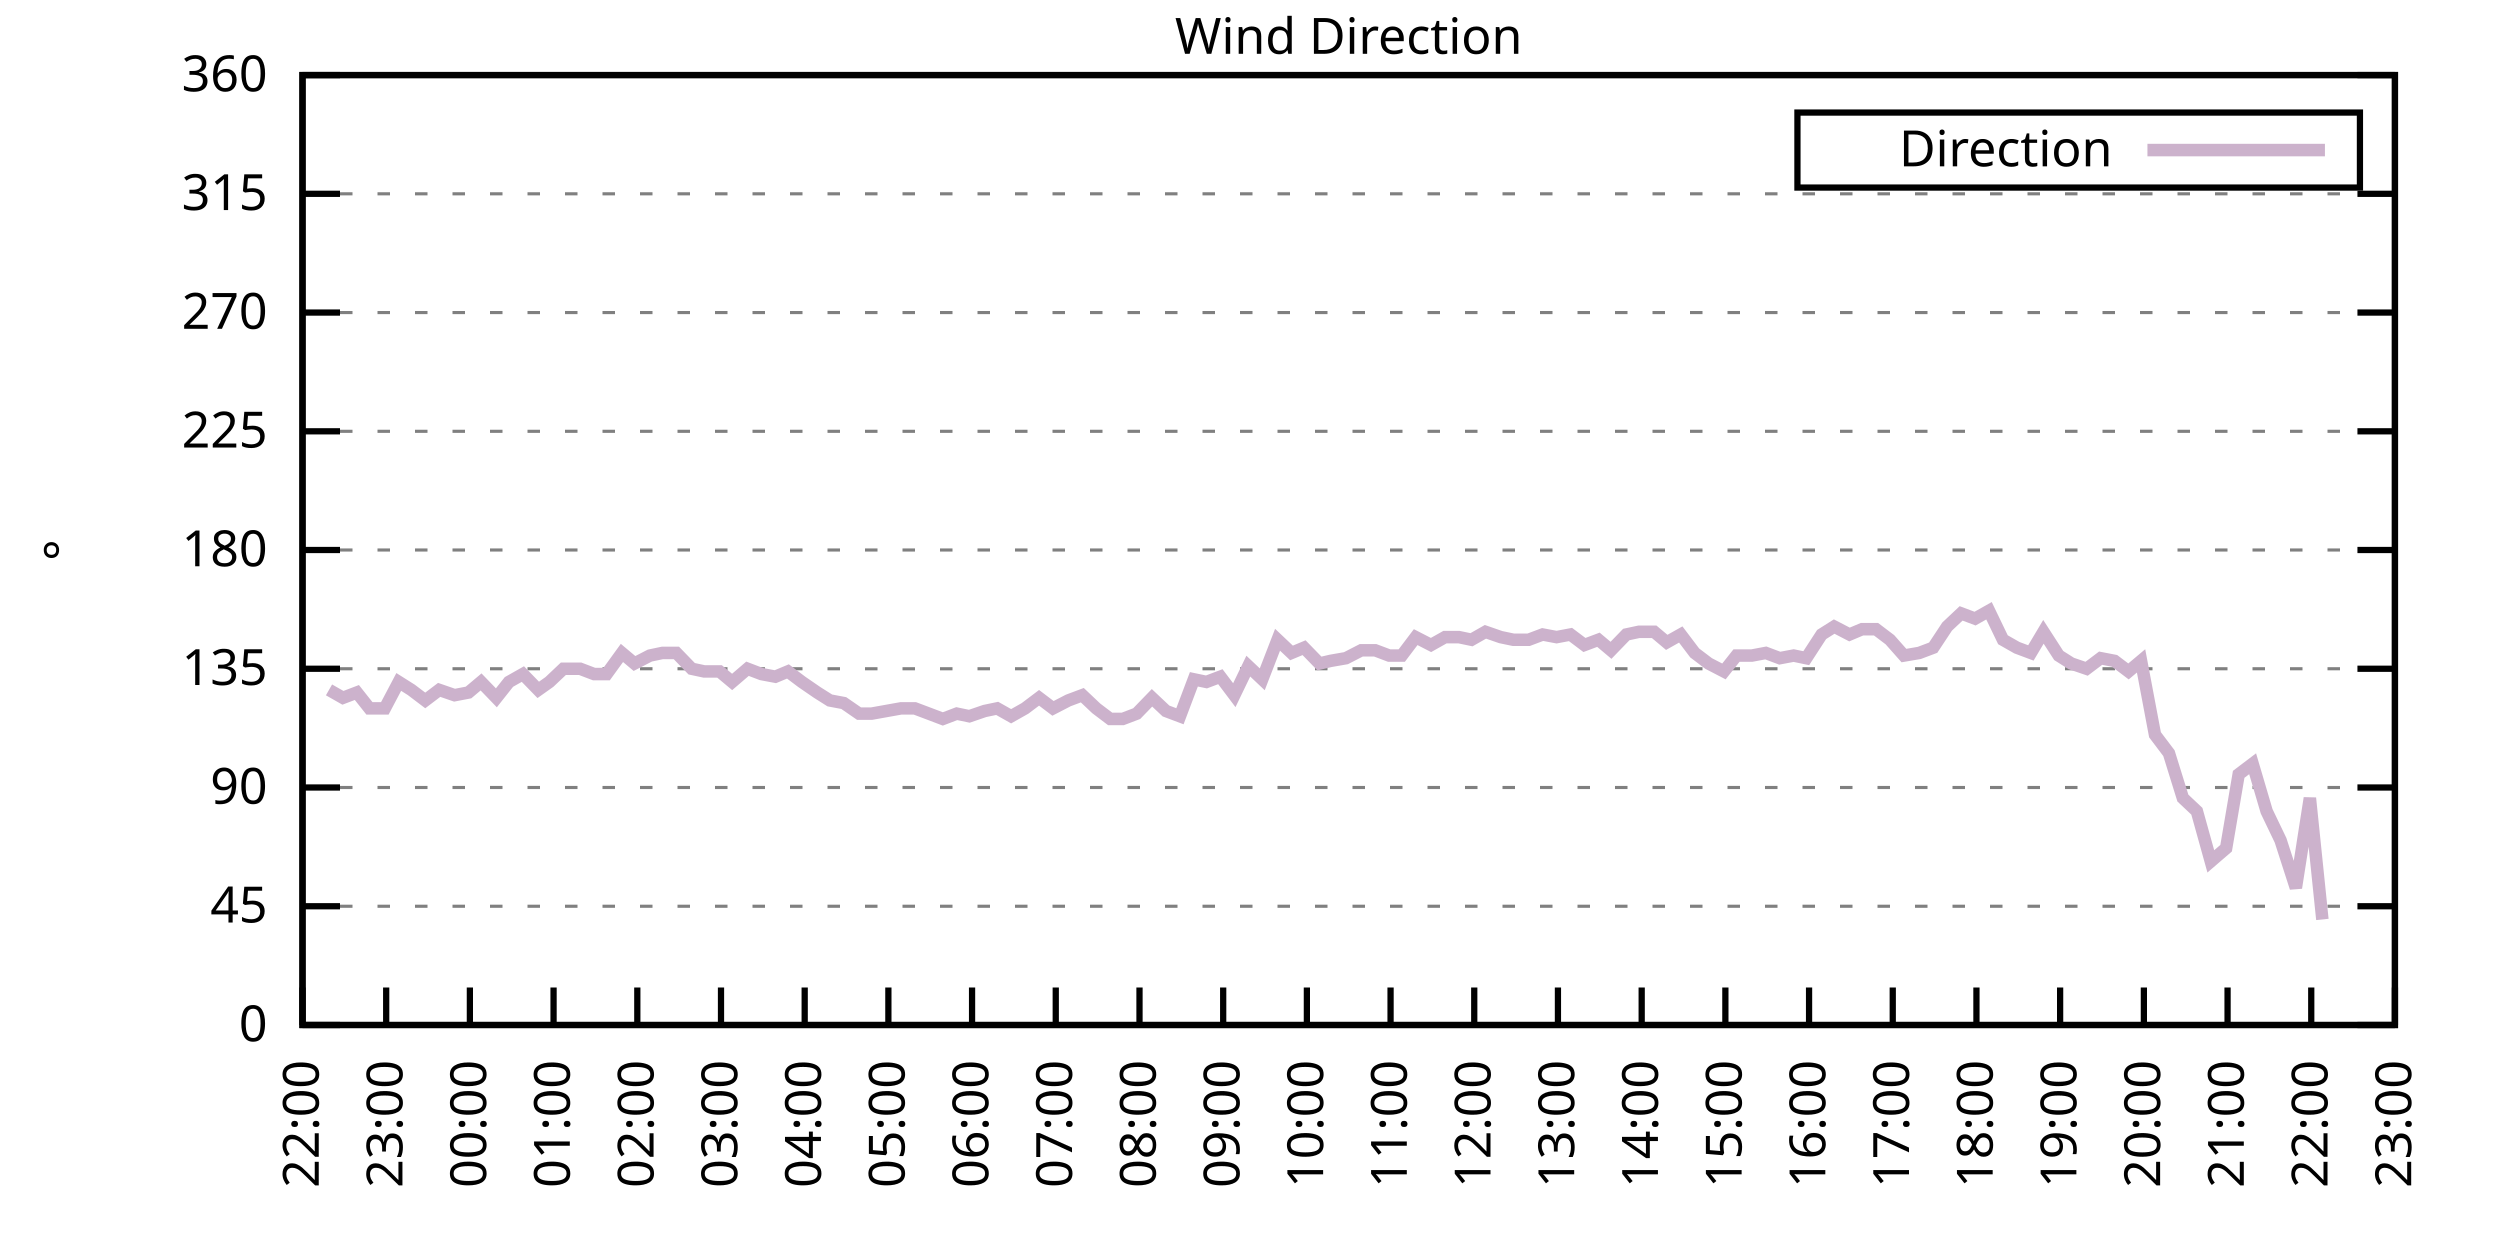
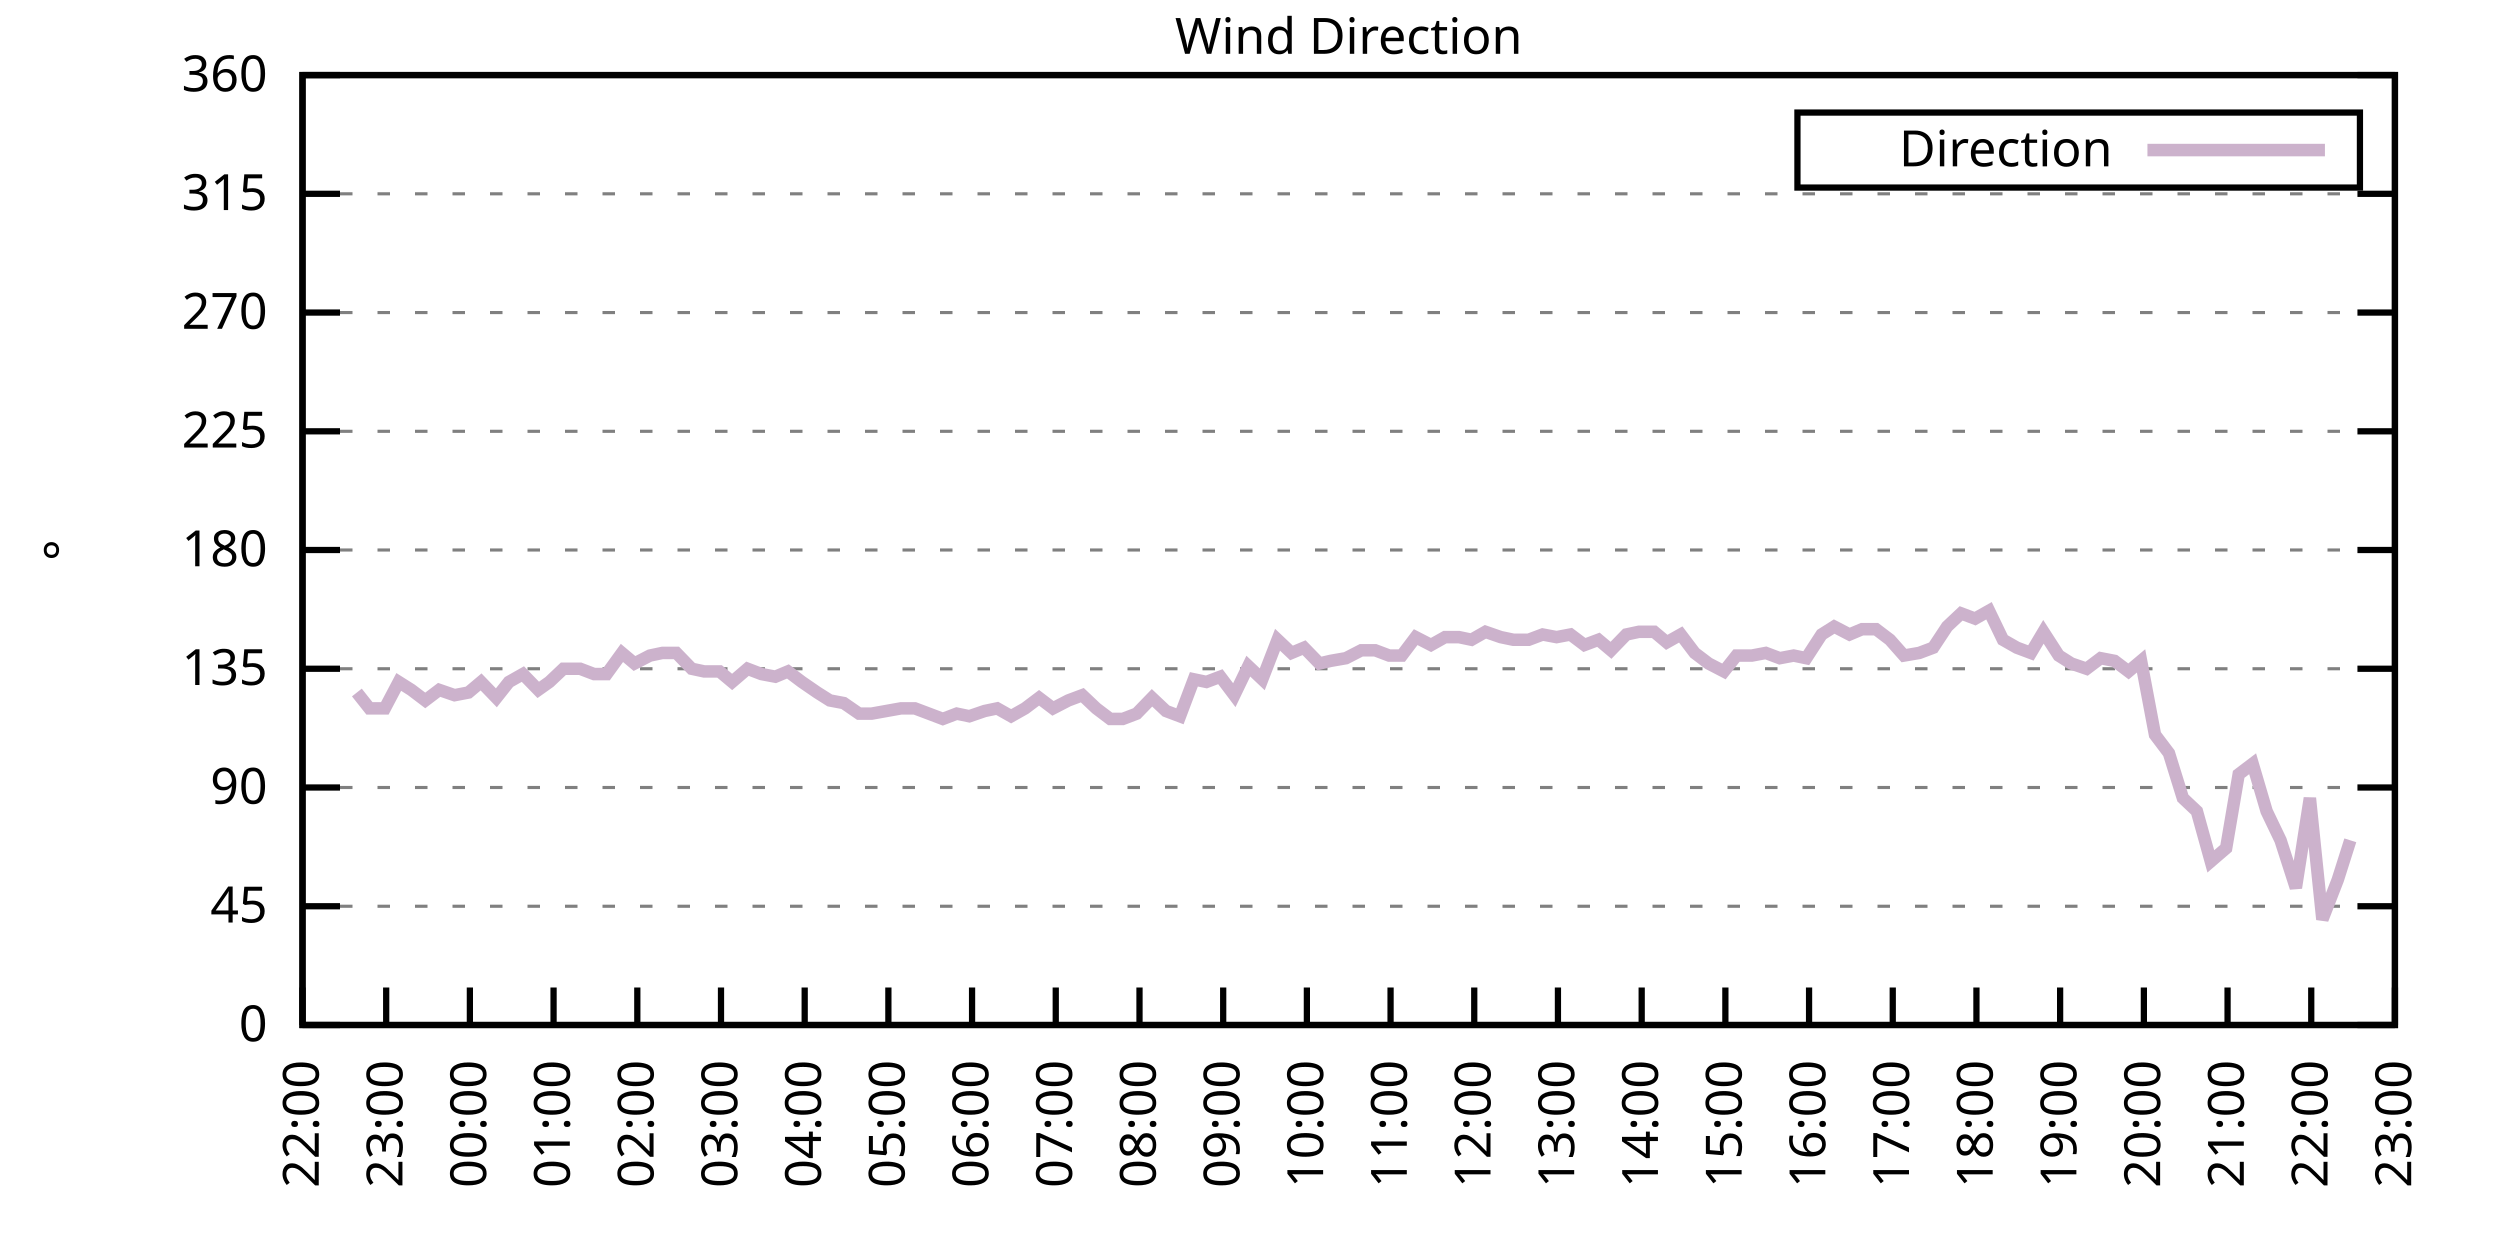
<svg xmlns="http://www.w3.org/2000/svg" xmlns:xlink="http://www.w3.org/1999/xlink" width="400" height="200" viewBox="0 0 400 200">
  <g id="gnuplot_canvas">
    <rect x="0" y="0" width="400" height="200" fill="none" />
    <defs>
      <circle id="gpDot" r="0.5" stroke-width="0.5" stroke="currentColor" />
      <path id="gpPt0" stroke-width="0.333" stroke="currentColor" d="M-1,0 h2 M0,-1 v2" />
      <path id="gpPt1" stroke-width="0.333" stroke="currentColor" d="M-1,-1 L1,1 M1,-1 L-1,1" />
      <path id="gpPt2" stroke-width="0.333" stroke="currentColor" d="M-1,0 L1,0 M0,-1 L0,1 M-1,-1 L1,1 M-1,1 L1,-1" />
      <rect id="gpPt3" stroke-width="0.333" stroke="currentColor" x="-1" y="-1" width="2" height="2" />
      <rect id="gpPt4" stroke-width="0.333" stroke="currentColor" fill="currentColor" x="-1" y="-1" width="2" height="2" />
      <circle id="gpPt5" stroke-width="0.333" stroke="currentColor" cx="0" cy="0" r="1" />
      <use xlink:href="#gpPt5" id="gpPt6" fill="currentColor" stroke="none" />
      <path id="gpPt7" stroke-width="0.333" stroke="currentColor" d="M0,-1.33 L-1.33,0.67 L1.33,0.67 z" />
      <use xlink:href="#gpPt7" id="gpPt8" fill="currentColor" stroke="none" />
      <use xlink:href="#gpPt7" id="gpPt9" stroke="currentColor" transform="rotate(180)" />
      <use xlink:href="#gpPt9" id="gpPt10" fill="currentColor" stroke="none" />
      <use xlink:href="#gpPt3" id="gpPt11" stroke="currentColor" transform="rotate(45)" />
      <use xlink:href="#gpPt11" id="gpPt12" fill="currentColor" stroke="none" />
      <path id="gpPt13" stroke-width="0.333" stroke="currentColor" d="M0,1.330 L1.265,0.411 L0.782,-1.067 L-0.782,-1.076 L-1.265,0.411 z" />
      <use xlink:href="#gpPt13" id="gpPt14" fill="currentColor" stroke="none" />
      <filter id="textbox" filterUnits="objectBoundingBox" x="0" y="0" height="1" width="1">
        <feFlood flood-color="white" flood-opacity="1" result="bgnd" />
        <feComposite in="SourceGraphic" in2="bgnd" operator="atop" />
      </filter>
      <filter id="greybox" filterUnits="objectBoundingBox" x="0" y="0" height="1" width="1">
        <feFlood flood-color="lightgrey" flood-opacity="1" result="grey" />
        <feComposite in="SourceGraphic" in2="grey" operator="atop" />
      </filter>
    </defs>
    <g fill="none" color="white" stroke="currentColor" stroke-width="1.00" stroke-linecap="butt" stroke-linejoin="miter">
</g>
    <g fill="none" color="black" stroke="currentColor" stroke-width="1.00" stroke-linecap="butt" stroke-linejoin="miter">
      <g stroke="none" shape-rendering="crispEdges">
        <polygon fill="rgb(255, 255, 255)" points="48.40,164.00 383.18,164.00 383.18,12.02 48.40,12.02 " />
      </g>
    </g>
    <g fill="none" color="black" stroke="currentColor" stroke-width="1.00" stroke-linecap="butt" stroke-linejoin="miter">
</g>
    <g fill="none" color="black" stroke="black" stroke-width="0.50" stroke-linecap="butt" stroke-linejoin="miter">
</g>
    <g fill="none" color="gray" stroke="currentColor" stroke-width="0.50" stroke-linecap="butt" stroke-linejoin="miter">
      <path stroke="gray" stroke-dasharray="2,4" class="gridline" d="M48.40,164.00 L383.19,164.00  " />
    </g>
    <g fill="none" color="gray" stroke="gray" stroke-width="1.00" stroke-linecap="butt" stroke-linejoin="miter">
</g>
    <g fill="none" color="black" stroke="currentColor" stroke-width="1.00" stroke-linecap="butt" stroke-linejoin="miter">
      <path stroke="black" d="M48.40,164.00 L54.40,164.00 M383.19,164.00 L377.19,164.00  " />
      <g transform="translate(42.80,166.60)" stroke="none" fill="black" font-family="Sans" font-size="8.00" text-anchor="end">
        <text>
          <tspan font-family="Sans"> 0</tspan>
        </text>
      </g>
    </g>
    <g fill="none" color="black" stroke="currentColor" stroke-width="1.00" stroke-linecap="butt" stroke-linejoin="miter">
</g>
    <g fill="none" color="black" stroke="black" stroke-width="0.50" stroke-linecap="butt" stroke-linejoin="miter">
</g>
    <g fill="none" color="gray" stroke="currentColor" stroke-width="0.50" stroke-linecap="butt" stroke-linejoin="miter">
      <path stroke="gray" stroke-dasharray="2,4" class="gridline" d="M48.40,145.00 L383.19,145.00  " />
    </g>
    <g fill="none" color="gray" stroke="gray" stroke-width="1.00" stroke-linecap="butt" stroke-linejoin="miter">
</g>
    <g fill="none" color="black" stroke="currentColor" stroke-width="1.00" stroke-linecap="butt" stroke-linejoin="miter">
      <path stroke="black" d="M48.40,145.00 L54.40,145.00 M383.19,145.00 L377.19,145.00  " />
      <g transform="translate(42.80,147.60)" stroke="none" fill="black" font-family="Sans" font-size="8.00" text-anchor="end">
        <text>
          <tspan font-family="Sans"> 45</tspan>
        </text>
      </g>
    </g>
    <g fill="none" color="black" stroke="currentColor" stroke-width="1.00" stroke-linecap="butt" stroke-linejoin="miter">
</g>
    <g fill="none" color="black" stroke="black" stroke-width="0.50" stroke-linecap="butt" stroke-linejoin="miter">
</g>
    <g fill="none" color="gray" stroke="currentColor" stroke-width="0.50" stroke-linecap="butt" stroke-linejoin="miter">
      <path stroke="gray" stroke-dasharray="2,4" class="gridline" d="M48.40,126.00 L383.19,126.00  " />
    </g>
    <g fill="none" color="gray" stroke="gray" stroke-width="1.00" stroke-linecap="butt" stroke-linejoin="miter">
</g>
    <g fill="none" color="black" stroke="currentColor" stroke-width="1.00" stroke-linecap="butt" stroke-linejoin="miter">
      <path stroke="black" d="M48.40,126.00 L54.40,126.00 M383.19,126.00 L377.19,126.00  " />
      <g transform="translate(42.80,128.60)" stroke="none" fill="black" font-family="Sans" font-size="8.00" text-anchor="end">
        <text>
          <tspan font-family="Sans"> 90</tspan>
        </text>
      </g>
    </g>
    <g fill="none" color="black" stroke="currentColor" stroke-width="1.00" stroke-linecap="butt" stroke-linejoin="miter">
</g>
    <g fill="none" color="black" stroke="black" stroke-width="0.50" stroke-linecap="butt" stroke-linejoin="miter">
</g>
    <g fill="none" color="gray" stroke="currentColor" stroke-width="0.50" stroke-linecap="butt" stroke-linejoin="miter">
      <path stroke="gray" stroke-dasharray="2,4" class="gridline" d="M48.40,107.00 L383.19,107.00  " />
    </g>
    <g fill="none" color="gray" stroke="gray" stroke-width="1.00" stroke-linecap="butt" stroke-linejoin="miter">
</g>
    <g fill="none" color="black" stroke="currentColor" stroke-width="1.00" stroke-linecap="butt" stroke-linejoin="miter">
      <path stroke="black" d="M48.40,107.00 L54.40,107.00 M383.19,107.00 L377.19,107.00  " />
      <g transform="translate(42.80,109.60)" stroke="none" fill="black" font-family="Sans" font-size="8.00" text-anchor="end">
        <text>
          <tspan font-family="Sans"> 135</tspan>
        </text>
      </g>
    </g>
    <g fill="none" color="black" stroke="currentColor" stroke-width="1.00" stroke-linecap="butt" stroke-linejoin="miter">
</g>
    <g fill="none" color="black" stroke="black" stroke-width="0.50" stroke-linecap="butt" stroke-linejoin="miter">
</g>
    <g fill="none" color="gray" stroke="currentColor" stroke-width="0.50" stroke-linecap="butt" stroke-linejoin="miter">
      <path stroke="gray" stroke-dasharray="2,4" class="gridline" d="M48.40,88.00 L383.19,88.00  " />
    </g>
    <g fill="none" color="gray" stroke="gray" stroke-width="1.00" stroke-linecap="butt" stroke-linejoin="miter">
</g>
    <g fill="none" color="black" stroke="currentColor" stroke-width="1.00" stroke-linecap="butt" stroke-linejoin="miter">
      <path stroke="black" d="M48.40,88.00 L54.40,88.00 M383.19,88.00 L377.19,88.00  " />
      <g transform="translate(42.80,90.60)" stroke="none" fill="black" font-family="Sans" font-size="8.00" text-anchor="end">
        <text>
          <tspan font-family="Sans"> 180</tspan>
        </text>
      </g>
    </g>
    <g fill="none" color="black" stroke="currentColor" stroke-width="1.00" stroke-linecap="butt" stroke-linejoin="miter">
</g>
    <g fill="none" color="black" stroke="black" stroke-width="0.50" stroke-linecap="butt" stroke-linejoin="miter">
</g>
    <g fill="none" color="gray" stroke="currentColor" stroke-width="0.50" stroke-linecap="butt" stroke-linejoin="miter">
      <path stroke="gray" stroke-dasharray="2,4" class="gridline" d="M48.40,69.01 L383.19,69.01  " />
    </g>
    <g fill="none" color="gray" stroke="gray" stroke-width="1.00" stroke-linecap="butt" stroke-linejoin="miter">
</g>
    <g fill="none" color="black" stroke="currentColor" stroke-width="1.00" stroke-linecap="butt" stroke-linejoin="miter">
      <path stroke="black" d="M48.40,69.01 L54.40,69.01 M383.19,69.01 L377.19,69.01  " />
      <g transform="translate(42.80,71.61)" stroke="none" fill="black" font-family="Sans" font-size="8.00" text-anchor="end">
        <text>
          <tspan font-family="Sans"> 225</tspan>
        </text>
      </g>
    </g>
    <g fill="none" color="black" stroke="currentColor" stroke-width="1.00" stroke-linecap="butt" stroke-linejoin="miter">
</g>
    <g fill="none" color="black" stroke="black" stroke-width="0.50" stroke-linecap="butt" stroke-linejoin="miter">
</g>
    <g fill="none" color="gray" stroke="currentColor" stroke-width="0.50" stroke-linecap="butt" stroke-linejoin="miter">
      <path stroke="gray" stroke-dasharray="2,4" class="gridline" d="M48.40,50.01 L383.19,50.01  " />
    </g>
    <g fill="none" color="gray" stroke="gray" stroke-width="1.00" stroke-linecap="butt" stroke-linejoin="miter">
</g>
    <g fill="none" color="black" stroke="currentColor" stroke-width="1.00" stroke-linecap="butt" stroke-linejoin="miter">
      <path stroke="black" d="M48.40,50.01 L54.40,50.01 M383.19,50.01 L377.19,50.01  " />
      <g transform="translate(42.80,52.61)" stroke="none" fill="black" font-family="Sans" font-size="8.00" text-anchor="end">
        <text>
          <tspan font-family="Sans"> 270</tspan>
        </text>
      </g>
    </g>
    <g fill="none" color="black" stroke="currentColor" stroke-width="1.00" stroke-linecap="butt" stroke-linejoin="miter">
</g>
    <g fill="none" color="black" stroke="black" stroke-width="0.50" stroke-linecap="butt" stroke-linejoin="miter">
</g>
    <g fill="none" color="gray" stroke="currentColor" stroke-width="0.50" stroke-linecap="butt" stroke-linejoin="miter">
      <path stroke="gray" stroke-dasharray="2,4" class="gridline" d="M48.40,31.01 L383.19,31.01  " />
    </g>
    <g fill="none" color="gray" stroke="gray" stroke-width="1.00" stroke-linecap="butt" stroke-linejoin="miter">
</g>
    <g fill="none" color="black" stroke="currentColor" stroke-width="1.00" stroke-linecap="butt" stroke-linejoin="miter">
      <path stroke="black" d="M48.40,31.01 L54.40,31.01 M383.19,31.01 L377.19,31.01  " />
      <g transform="translate(42.80,33.61)" stroke="none" fill="black" font-family="Sans" font-size="8.00" text-anchor="end">
        <text>
          <tspan font-family="Sans"> 315</tspan>
        </text>
      </g>
    </g>
    <g fill="none" color="black" stroke="currentColor" stroke-width="1.00" stroke-linecap="butt" stroke-linejoin="miter">
</g>
    <g fill="none" color="black" stroke="black" stroke-width="0.50" stroke-linecap="butt" stroke-linejoin="miter">
</g>
    <g fill="none" color="gray" stroke="currentColor" stroke-width="0.50" stroke-linecap="butt" stroke-linejoin="miter">
      <path stroke="gray" stroke-dasharray="2,4" class="gridline" d="M48.40,12.01 L383.19,12.01  " />
    </g>
    <g fill="none" color="gray" stroke="gray" stroke-width="1.00" stroke-linecap="butt" stroke-linejoin="miter">
</g>
    <g fill="none" color="black" stroke="currentColor" stroke-width="1.00" stroke-linecap="butt" stroke-linejoin="miter">
      <path stroke="black" d="M48.40,12.01 L54.40,12.01 M383.19,12.01 L377.19,12.01  " />
      <g transform="translate(42.80,14.61)" stroke="none" fill="black" font-family="Sans" font-size="8.00" text-anchor="end">
        <text>
          <tspan font-family="Sans"> 360</tspan>
        </text>
      </g>
    </g>
    <g fill="none" color="black" stroke="currentColor" stroke-width="1.00" stroke-linecap="butt" stroke-linejoin="miter">
      <path stroke="black" d="M48.40,164.00 L48.40,158.00  " />
      <g transform="translate(51.00,169.60) rotate(270.00)" stroke="none" fill="black" font-family="Sans" font-size="8.00" text-anchor="end">
        <text>
          <tspan font-family="Sans">22:00</tspan>
        </text>
      </g>
    </g>
    <g fill="none" color="black" stroke="currentColor" stroke-width="1.00" stroke-linecap="butt" stroke-linejoin="miter">
      <path stroke="black" d="M61.79,164.00 L61.79,158.00  " />
      <g transform="translate(64.39,169.60) rotate(270.00)" stroke="none" fill="black" font-family="Sans" font-size="8.00" text-anchor="end">
        <text>
          <tspan font-family="Sans">23:00</tspan>
        </text>
      </g>
    </g>
    <g fill="none" color="black" stroke="currentColor" stroke-width="1.00" stroke-linecap="butt" stroke-linejoin="miter">
      <path stroke="black" d="M75.18,164.00 L75.18,158.00  " />
      <g transform="translate(77.78,169.60) rotate(270.00)" stroke="none" fill="black" font-family="Sans" font-size="8.00" text-anchor="end">
        <text>
          <tspan font-family="Sans">00:00</tspan>
        </text>
      </g>
    </g>
    <g fill="none" color="black" stroke="currentColor" stroke-width="1.00" stroke-linecap="butt" stroke-linejoin="miter">
      <path stroke="black" d="M88.57,164.00 L88.57,158.00  " />
      <g transform="translate(91.17,169.60) rotate(270.00)" stroke="none" fill="black" font-family="Sans" font-size="8.00" text-anchor="end">
        <text>
          <tspan font-family="Sans">01:00</tspan>
        </text>
      </g>
    </g>
    <g fill="none" color="black" stroke="currentColor" stroke-width="1.00" stroke-linecap="butt" stroke-linejoin="miter">
      <path stroke="black" d="M101.97,164.00 L101.97,158.00  " />
      <g transform="translate(104.57,169.60) rotate(270.00)" stroke="none" fill="black" font-family="Sans" font-size="8.00" text-anchor="end">
        <text>
          <tspan font-family="Sans">02:00</tspan>
        </text>
      </g>
    </g>
    <g fill="none" color="black" stroke="currentColor" stroke-width="1.00" stroke-linecap="butt" stroke-linejoin="miter">
      <path stroke="black" d="M115.36,164.00 L115.36,158.00  " />
      <g transform="translate(117.96,169.60) rotate(270.00)" stroke="none" fill="black" font-family="Sans" font-size="8.00" text-anchor="end">
        <text>
          <tspan font-family="Sans">03:00</tspan>
        </text>
      </g>
    </g>
    <g fill="none" color="black" stroke="currentColor" stroke-width="1.00" stroke-linecap="butt" stroke-linejoin="miter">
      <path stroke="black" d="M128.75,164.00 L128.75,158.00  " />
      <g transform="translate(131.35,169.60) rotate(270.00)" stroke="none" fill="black" font-family="Sans" font-size="8.00" text-anchor="end">
        <text>
          <tspan font-family="Sans">04:00</tspan>
        </text>
      </g>
    </g>
    <g fill="none" color="black" stroke="currentColor" stroke-width="1.00" stroke-linecap="butt" stroke-linejoin="miter">
      <path stroke="black" d="M142.14,164.00 L142.14,158.00  " />
      <g transform="translate(144.74,169.60) rotate(270.00)" stroke="none" fill="black" font-family="Sans" font-size="8.00" text-anchor="end">
        <text>
          <tspan font-family="Sans">05:00</tspan>
        </text>
      </g>
    </g>
    <g fill="none" color="black" stroke="currentColor" stroke-width="1.00" stroke-linecap="butt" stroke-linejoin="miter">
      <path stroke="black" d="M155.53,164.00 L155.53,158.00  " />
      <g transform="translate(158.13,169.60) rotate(270.00)" stroke="none" fill="black" font-family="Sans" font-size="8.00" text-anchor="end">
        <text>
          <tspan font-family="Sans">06:00</tspan>
        </text>
      </g>
    </g>
    <g fill="none" color="black" stroke="currentColor" stroke-width="1.00" stroke-linecap="butt" stroke-linejoin="miter">
      <path stroke="black" d="M168.92,164.00 L168.92,158.00  " />
      <g transform="translate(171.52,169.60) rotate(270.00)" stroke="none" fill="black" font-family="Sans" font-size="8.00" text-anchor="end">
        <text>
          <tspan font-family="Sans">07:00</tspan>
        </text>
      </g>
    </g>
    <g fill="none" color="black" stroke="currentColor" stroke-width="1.00" stroke-linecap="butt" stroke-linejoin="miter">
      <path stroke="black" d="M182.32,164.00 L182.32,158.00  " />
      <g transform="translate(184.92,169.60) rotate(270.00)" stroke="none" fill="black" font-family="Sans" font-size="8.00" text-anchor="end">
        <text>
          <tspan font-family="Sans">08:00</tspan>
        </text>
      </g>
    </g>
    <g fill="none" color="black" stroke="currentColor" stroke-width="1.00" stroke-linecap="butt" stroke-linejoin="miter">
      <path stroke="black" d="M195.71,164.00 L195.71,158.00  " />
      <g transform="translate(198.31,169.60) rotate(270.00)" stroke="none" fill="black" font-family="Sans" font-size="8.00" text-anchor="end">
        <text>
          <tspan font-family="Sans">09:00</tspan>
        </text>
      </g>
    </g>
    <g fill="none" color="black" stroke="currentColor" stroke-width="1.00" stroke-linecap="butt" stroke-linejoin="miter">
      <path stroke="black" d="M209.10,164.00 L209.10,158.00  " />
      <g transform="translate(211.70,169.60) rotate(270.00)" stroke="none" fill="black" font-family="Sans" font-size="8.00" text-anchor="end">
        <text>
          <tspan font-family="Sans">10:00</tspan>
        </text>
      </g>
    </g>
    <g fill="none" color="black" stroke="currentColor" stroke-width="1.00" stroke-linecap="butt" stroke-linejoin="miter">
      <path stroke="black" d="M222.49,164.00 L222.49,158.00  " />
      <g transform="translate(225.09,169.60) rotate(270.00)" stroke="none" fill="black" font-family="Sans" font-size="8.00" text-anchor="end">
        <text>
          <tspan font-family="Sans">11:00</tspan>
        </text>
      </g>
    </g>
    <g fill="none" color="black" stroke="currentColor" stroke-width="1.00" stroke-linecap="butt" stroke-linejoin="miter">
      <path stroke="black" d="M235.88,164.00 L235.88,158.00  " />
      <g transform="translate(238.48,169.60) rotate(270.00)" stroke="none" fill="black" font-family="Sans" font-size="8.00" text-anchor="end">
        <text>
          <tspan font-family="Sans">12:00</tspan>
        </text>
      </g>
    </g>
    <g fill="none" color="black" stroke="currentColor" stroke-width="1.00" stroke-linecap="butt" stroke-linejoin="miter">
      <path stroke="black" d="M249.27,164.00 L249.27,158.00  " />
      <g transform="translate(251.87,169.60) rotate(270.00)" stroke="none" fill="black" font-family="Sans" font-size="8.00" text-anchor="end">
        <text>
          <tspan font-family="Sans">13:00</tspan>
        </text>
      </g>
    </g>
    <g fill="none" color="black" stroke="currentColor" stroke-width="1.00" stroke-linecap="butt" stroke-linejoin="miter">
      <path stroke="black" d="M262.67,164.00 L262.67,158.00  " />
      <g transform="translate(265.27,169.60) rotate(270.00)" stroke="none" fill="black" font-family="Sans" font-size="8.00" text-anchor="end">
        <text>
          <tspan font-family="Sans">14:00</tspan>
        </text>
      </g>
    </g>
    <g fill="none" color="black" stroke="currentColor" stroke-width="1.00" stroke-linecap="butt" stroke-linejoin="miter">
      <path stroke="black" d="M276.06,164.00 L276.06,158.00  " />
      <g transform="translate(278.66,169.60) rotate(270.00)" stroke="none" fill="black" font-family="Sans" font-size="8.00" text-anchor="end">
        <text>
          <tspan font-family="Sans">15:00</tspan>
        </text>
      </g>
    </g>
    <g fill="none" color="black" stroke="currentColor" stroke-width="1.00" stroke-linecap="butt" stroke-linejoin="miter">
      <path stroke="black" d="M289.45,164.00 L289.45,158.00  " />
      <g transform="translate(292.05,169.60) rotate(270.00)" stroke="none" fill="black" font-family="Sans" font-size="8.00" text-anchor="end">
        <text>
          <tspan font-family="Sans">16:00</tspan>
        </text>
      </g>
    </g>
    <g fill="none" color="black" stroke="currentColor" stroke-width="1.00" stroke-linecap="butt" stroke-linejoin="miter">
      <path stroke="black" d="M302.84,164.00 L302.84,158.00  " />
      <g transform="translate(305.44,169.60) rotate(270.00)" stroke="none" fill="black" font-family="Sans" font-size="8.00" text-anchor="end">
        <text>
          <tspan font-family="Sans">17:00</tspan>
        </text>
      </g>
    </g>
    <g fill="none" color="black" stroke="currentColor" stroke-width="1.00" stroke-linecap="butt" stroke-linejoin="miter">
      <path stroke="black" d="M316.23,164.00 L316.23,158.00  " />
      <g transform="translate(318.83,169.60) rotate(270.00)" stroke="none" fill="black" font-family="Sans" font-size="8.00" text-anchor="end">
        <text>
          <tspan font-family="Sans">18:00</tspan>
        </text>
      </g>
    </g>
    <g fill="none" color="black" stroke="currentColor" stroke-width="1.00" stroke-linecap="butt" stroke-linejoin="miter">
      <path stroke="black" d="M329.62,164.00 L329.62,158.00  " />
      <g transform="translate(332.22,169.60) rotate(270.00)" stroke="none" fill="black" font-family="Sans" font-size="8.00" text-anchor="end">
        <text>
          <tspan font-family="Sans">19:00</tspan>
        </text>
      </g>
    </g>
    <g fill="none" color="black" stroke="currentColor" stroke-width="1.00" stroke-linecap="butt" stroke-linejoin="miter">
      <path stroke="black" d="M343.02,164.00 L343.02,158.00  " />
      <g transform="translate(345.62,169.60) rotate(270.00)" stroke="none" fill="black" font-family="Sans" font-size="8.00" text-anchor="end">
        <text>
          <tspan font-family="Sans">20:00</tspan>
        </text>
      </g>
    </g>
    <g fill="none" color="black" stroke="currentColor" stroke-width="1.00" stroke-linecap="butt" stroke-linejoin="miter">
      <path stroke="black" d="M356.41,164.00 L356.41,158.00  " />
      <g transform="translate(359.01,169.60) rotate(270.00)" stroke="none" fill="black" font-family="Sans" font-size="8.00" text-anchor="end">
        <text>
          <tspan font-family="Sans">21:00</tspan>
        </text>
      </g>
    </g>
    <g fill="none" color="black" stroke="currentColor" stroke-width="1.00" stroke-linecap="butt" stroke-linejoin="miter">
      <path stroke="black" d="M369.80,164.00 L369.80,158.00  " />
      <g transform="translate(372.40,169.60) rotate(270.00)" stroke="none" fill="black" font-family="Sans" font-size="8.00" text-anchor="end">
        <text>
          <tspan font-family="Sans">22:00</tspan>
        </text>
      </g>
    </g>
    <g fill="none" color="black" stroke="currentColor" stroke-width="1.00" stroke-linecap="butt" stroke-linejoin="miter">
      <path stroke="black" d="M383.19,164.00 L383.19,158.00  " />
      <g transform="translate(385.79,169.60) rotate(270.00)" stroke="none" fill="black" font-family="Sans" font-size="8.00" text-anchor="end">
        <text>
          <tspan font-family="Sans">23:00</tspan>
        </text>
      </g>
    </g>
    <g fill="none" color="black" stroke="currentColor" stroke-width="1.00" stroke-linecap="butt" stroke-linejoin="miter">
</g>
    <g fill="none" color="black" stroke="currentColor" stroke-width="1.00" stroke-linecap="butt" stroke-linejoin="miter">
      <path stroke="black" d="M48.40,12.01 L48.40,164.00 L383.19,164.00 L383.19,12.01 L48.40,12.01 Z  " />
    </g>
    <g fill="none" color="black" stroke="currentColor" stroke-width="1.00" stroke-linecap="butt" stroke-linejoin="miter">
</g>
    <g fill="none" color="black" stroke="currentColor" stroke-width="1.00" stroke-linecap="butt" stroke-linejoin="miter">
      <path stroke="black" d="M287.59,30.01 L287.59,18.01 L377.59,18.01 L377.59,30.01 L287.59,30.01 Z  " />
    </g>
    <g id="Wind_direction_plot_1">
      <g fill="none" color="white" stroke="black" stroke-width="2.00" stroke-linecap="butt" stroke-linejoin="miter">
</g>
      <g fill="none" color="black" stroke="currentColor" stroke-width="2.00" stroke-linecap="butt" stroke-linejoin="miter">
        <g transform="translate(337.99,26.61)" stroke="none" fill="black" font-family="Sans" font-size="8.00" text-anchor="end">
          <text>
            <tspan font-family="Sans">Direction</tspan>
          </text>
        </g>
      </g>
      <g fill="none" color="black" stroke="currentColor" stroke-width="2.00" stroke-linecap="butt" stroke-linejoin="miter">
-         <path stroke="rgb(204, 178, 204)" d="M343.59,24.01 L371.99,24.01 M52.64,110.38 L54.87,111.65 L57.10,110.80 L59.11,113.34 L61.57,113.34 L63.80,109.11   L65.81,110.38 L68.04,112.07 L70.27,110.38 L72.73,111.23 L74.96,110.80 L76.97,109.11 L79.42,111.65 L81.43,109.11   L83.66,107.85 L86.12,110.38 L87.91,109.11 L90.14,107.00 L92.82,107.00 L95.05,107.85 L97.06,107.85 L99.51,104.47   L101.52,106.16 L103.98,104.89 L105.98,104.47 L108.22,104.47 L110.67,107.00 L112.68,107.43 L115.13,107.43 L117.14,109.11   L119.60,107.00 L121.83,107.85 L124.06,108.27 L126.07,107.43 L128.30,109.11 L130.76,110.80 L132.77,112.07 L135.00,112.49   L137.45,114.18 L139.46,114.18 L144.15,113.34 L146.38,113.34 L148.61,114.18 L150.85,115.03 L153.08,114.18 L155.09,114.60   L157.54,113.76 L159.55,113.34 L161.78,114.60 L164.01,113.34 L166.25,111.65 L168.48,113.34 L170.93,112.07 L173.17,111.23   L175.40,113.34 L177.63,115.03 L179.64,115.03 L181.87,114.18 L184.32,111.65 L186.56,113.76 L188.79,114.60 L191.02,108.69   L193.03,109.11 L195.26,108.27 L197.49,111.23 L199.73,106.58 L201.96,108.69 L204.41,102.36 L206.64,104.47 L208.65,103.63   L211.11,106.16 L212.89,105.74 L215.35,105.31 L217.80,104.05 L220.04,104.05 L222.27,104.89 L224.28,104.89 L226.51,101.94   L228.96,103.20 L231.20,101.94 L233.43,101.94 L235.44,102.36 L237.67,101.09 L240.12,101.94 L242.13,102.36 L244.59,102.36   L246.82,101.52 L249.05,101.94 L251.28,101.52 L253.51,103.20 L255.75,102.36 L257.76,104.05 L260.21,101.52 L262.22,101.09   L264.67,101.09 L266.68,102.78 L268.92,101.52 L271.15,104.47 L273.38,106.16 L275.83,107.43 L277.84,104.89 L280.30,104.89   L282.53,104.47 L284.76,105.31 L286.99,104.89 L289.00,105.31 L291.46,101.52 L293.47,100.25 L295.92,101.52 L297.93,100.67   L300.16,100.67 L302.39,102.36 L304.63,104.89 L307.08,104.47 L309.31,103.63 L311.54,100.25 L313.78,98.14 L316.01,98.98   L318.24,97.72 L320.47,102.36 L322.70,103.63 L324.94,104.47 L326.95,101.09 L329.40,104.89 L331.41,106.16 L333.86,107.00   L336.10,105.31 L338.33,105.74 L340.56,107.43 L342.57,105.74 L344.80,117.56 L347.03,120.51 L349.26,127.69 L351.50,129.80   L353.73,137.82 L356.18,135.71 L358.19,123.89 L360.42,122.20 L362.66,129.80 L364.89,134.45 L367.34,142.05 L369.58,127.69   L371.58,147.11  " />
+         <path stroke="rgb(204, 178, 204)" d="M343.59,24.01 L371.99,24.01 M57.10,110.80 L59.11,113.34 L61.57,113.34 L63.80,109.11 L65.81,110.38 L68.04,112.07   L70.27,110.38 L72.73,111.23 L74.96,110.80 L76.97,109.11 L79.42,111.65 L81.43,109.11 L83.66,107.85 L86.12,110.38   L87.91,109.11 L90.14,107.00 L92.82,107.00 L95.05,107.85 L97.06,107.85 L99.51,104.47 L101.52,106.16 L103.98,104.89   L105.98,104.47 L108.22,104.47 L110.67,107.00 L112.68,107.43 L115.13,107.43 L117.14,109.11 L119.60,107.00 L121.83,107.85   L124.06,108.27 L126.07,107.43 L128.30,109.11 L130.76,110.80 L132.77,112.07 L135.00,112.49 L137.45,114.18 L139.46,114.18   L144.15,113.34 L146.38,113.34 L148.61,114.18 L150.85,115.03 L153.08,114.18 L155.09,114.60 L157.54,113.76 L159.55,113.34   L161.78,114.60 L164.01,113.34 L166.25,111.65 L168.48,113.34 L170.93,112.07 L173.17,111.23 L175.40,113.34 L177.63,115.03   L179.64,115.03 L181.87,114.18 L184.32,111.65 L186.56,113.76 L188.79,114.60 L191.02,108.69 L193.03,109.11 L195.26,108.27   L197.49,111.23 L199.73,106.58 L201.96,108.69 L204.41,102.36 L206.64,104.47 L208.65,103.63 L211.11,106.16 L212.89,105.74   L215.35,105.31 L217.80,104.05 L220.04,104.05 L222.27,104.89 L224.28,104.89 L226.51,101.94 L228.96,103.20 L231.20,101.94   L233.43,101.94 L235.44,102.36 L237.67,101.09 L240.12,101.94 L242.13,102.36 L244.59,102.36 L246.82,101.52 L249.05,101.94   L251.28,101.52 L253.51,103.20 L255.75,102.36 L257.76,104.05 L260.21,101.52 L262.22,101.09 L264.67,101.09 L266.68,102.78   L268.92,101.52 L271.15,104.47 L273.38,106.16 L275.83,107.43 L277.84,104.89 L280.30,104.89 L282.53,104.47 L284.76,105.31   L286.99,104.89 L289.00,105.31 L291.46,101.52 L293.47,100.25 L295.92,101.52 L297.93,100.67 L300.16,100.67 L302.39,102.36   L304.63,104.89 L307.08,104.47 L309.31,103.63 L311.54,100.25 L313.78,98.14 L316.01,98.98 L318.24,97.72 L320.47,102.36   L322.70,103.63 L324.94,104.47 L326.95,101.09 L329.40,104.89 L331.41,106.16 L333.86,107.00 L336.10,105.31 L338.33,105.74   L340.56,107.43 L342.57,105.74 L344.80,117.56 L347.03,120.51 L349.26,127.69 L351.50,129.80 L353.73,137.82 L356.18,135.71   L358.19,123.89 L360.42,122.20 L362.66,129.80 L364.89,134.45 L367.34,142.05 L369.58,127.69 L371.58,147.11 L374.04,140.78   L376.05,134.45  " />
      </g>
    </g>
    <g fill="none" color="black" stroke="currentColor" stroke-width="2.00" stroke-linecap="butt" stroke-linejoin="miter">
</g>
    <g fill="none" color="black" stroke="black" stroke-width="1.00" stroke-linecap="butt" stroke-linejoin="miter">
</g>
    <g fill="none" color="black" stroke="currentColor" stroke-width="1.00" stroke-linecap="butt" stroke-linejoin="miter">
      <path stroke="black" d="M48.40,12.01 L48.40,164.00 L383.19,164.00 L383.19,12.01 L48.40,12.01 Z  " />
      <g transform="translate(12.80,88.01) rotate(270.00)" stroke="none" fill="black" font-family="Sans" font-size="8.00" text-anchor="middle">
        <text>
          <tspan font-family="Sans">°</tspan>
        </text>
      </g>
    </g>
    <g fill="none" color="black" stroke="currentColor" stroke-width="1.00" stroke-linecap="butt" stroke-linejoin="miter">
</g>
    <g fill="none" color="black" stroke="currentColor" stroke-width="1.00" stroke-linecap="butt" stroke-linejoin="miter">
      <g transform="translate(215.79,8.61)" stroke="none" fill="black" font-family="Sans" font-size="8.00" text-anchor="middle">
        <text>
          <tspan font-family="Sans">Wind Direction</tspan>
        </text>
      </g>
    </g>
    <g fill="none" color="black" stroke="currentColor" stroke-width="1.00" stroke-linecap="butt" stroke-linejoin="miter">
</g>
  </g>
</svg>
